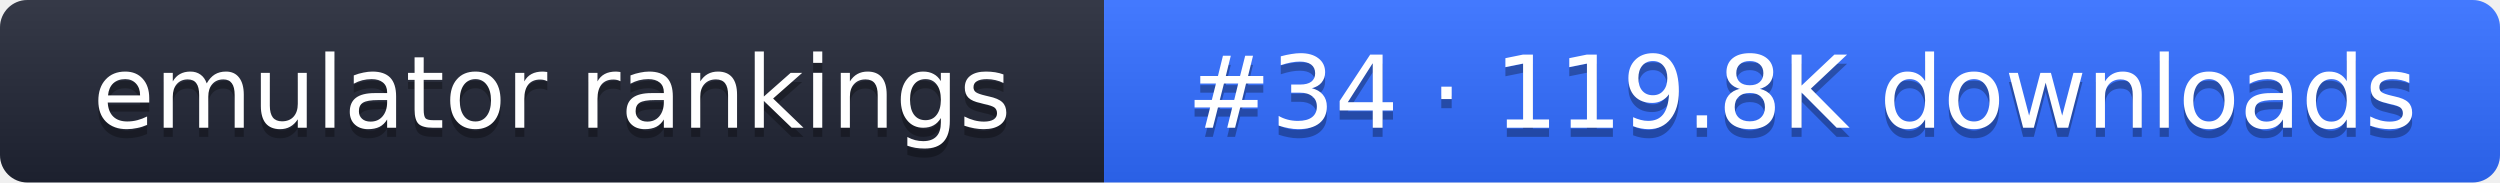
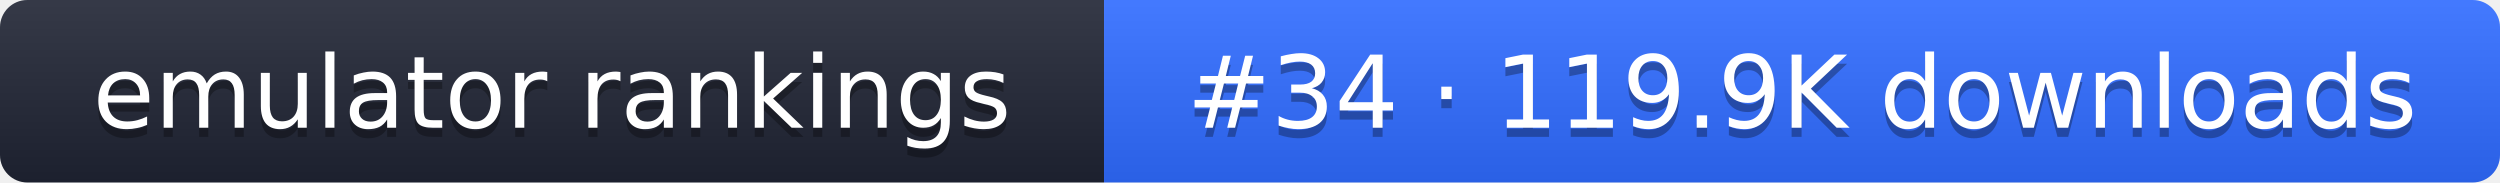
- <svg xmlns="http://www.w3.org/2000/svg" width="274" height="20" role="img" aria-label="emulator rankings: #34 · 119.8K downloads">
+ <svg xmlns="http://www.w3.org/2000/svg" width="274" height="20" role="img" aria-label="emulator rankings: #34 · 119.9K downloads">
  <linearGradient id="g" x2="0" y2="100%">
    <stop offset="0" stop-color="#fff" stop-opacity=".1" />
    <stop offset="1" stop-opacity=".1" />
  </linearGradient>
  <clipPath id="r">
    <rect width="274" height="20" rx="3" fill="#fff" />
  </clipPath>
  <g clip-path="url(#r)">
    <rect width="121" height="20" fill="#1f2433" />
    <rect x="121" width="153" height="20" fill="#2f6bff" />
    <rect width="274" height="20" fill="url(#g)" />
  </g>
  <g fill="#fff" text-anchor="middle" font-family="Verdana,DejaVu Sans,sans-serif" font-size="11">
    <text x="60.5" y="15" fill="#010101" fill-opacity=".3">emulator rankings</text>
    <text x="60.5" y="14">emulator rankings</text>
-     <text x="197.5" y="15" fill="#010101" fill-opacity=".3">#34 · 119.8K downloads</text>
-     <text x="197.5" y="14">#34 · 119.8K downloads</text>
+     <text x="197.5" y="15" fill="#010101" fill-opacity=".3">#34 · 119.9K downloads</text>
+     <text x="197.5" y="14">#34 · 119.9K downloads</text>
  </g>
</svg>
